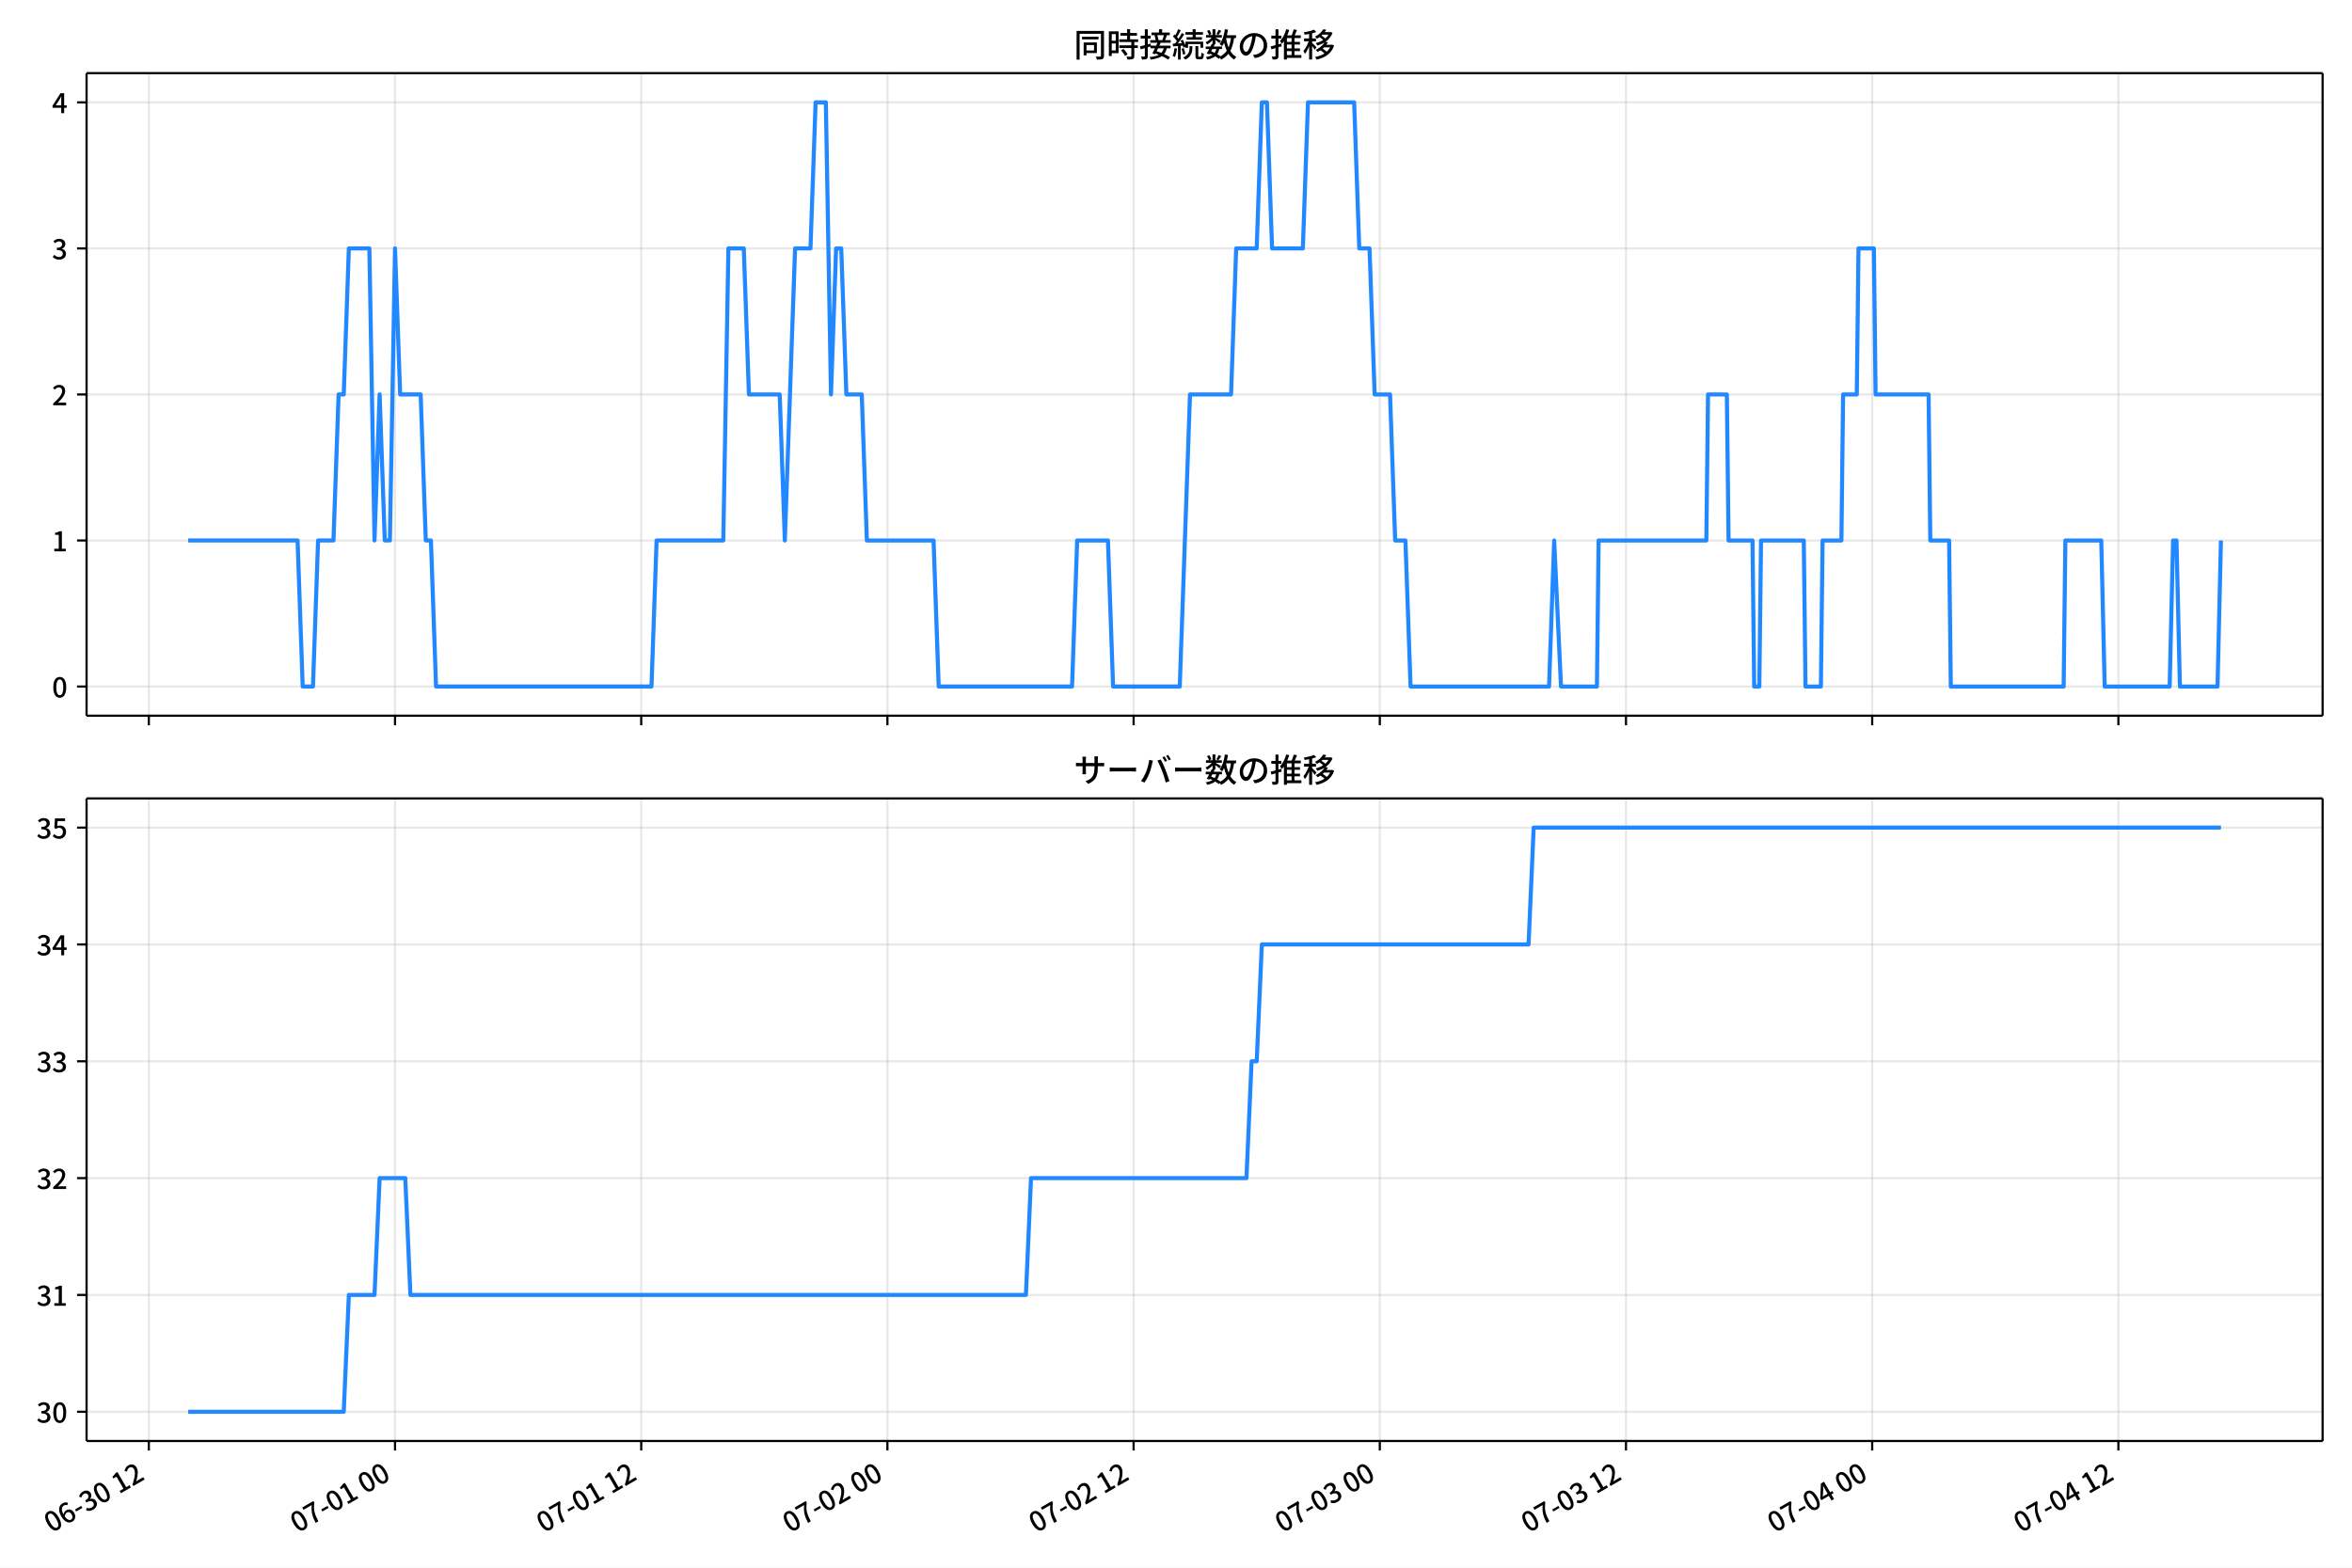
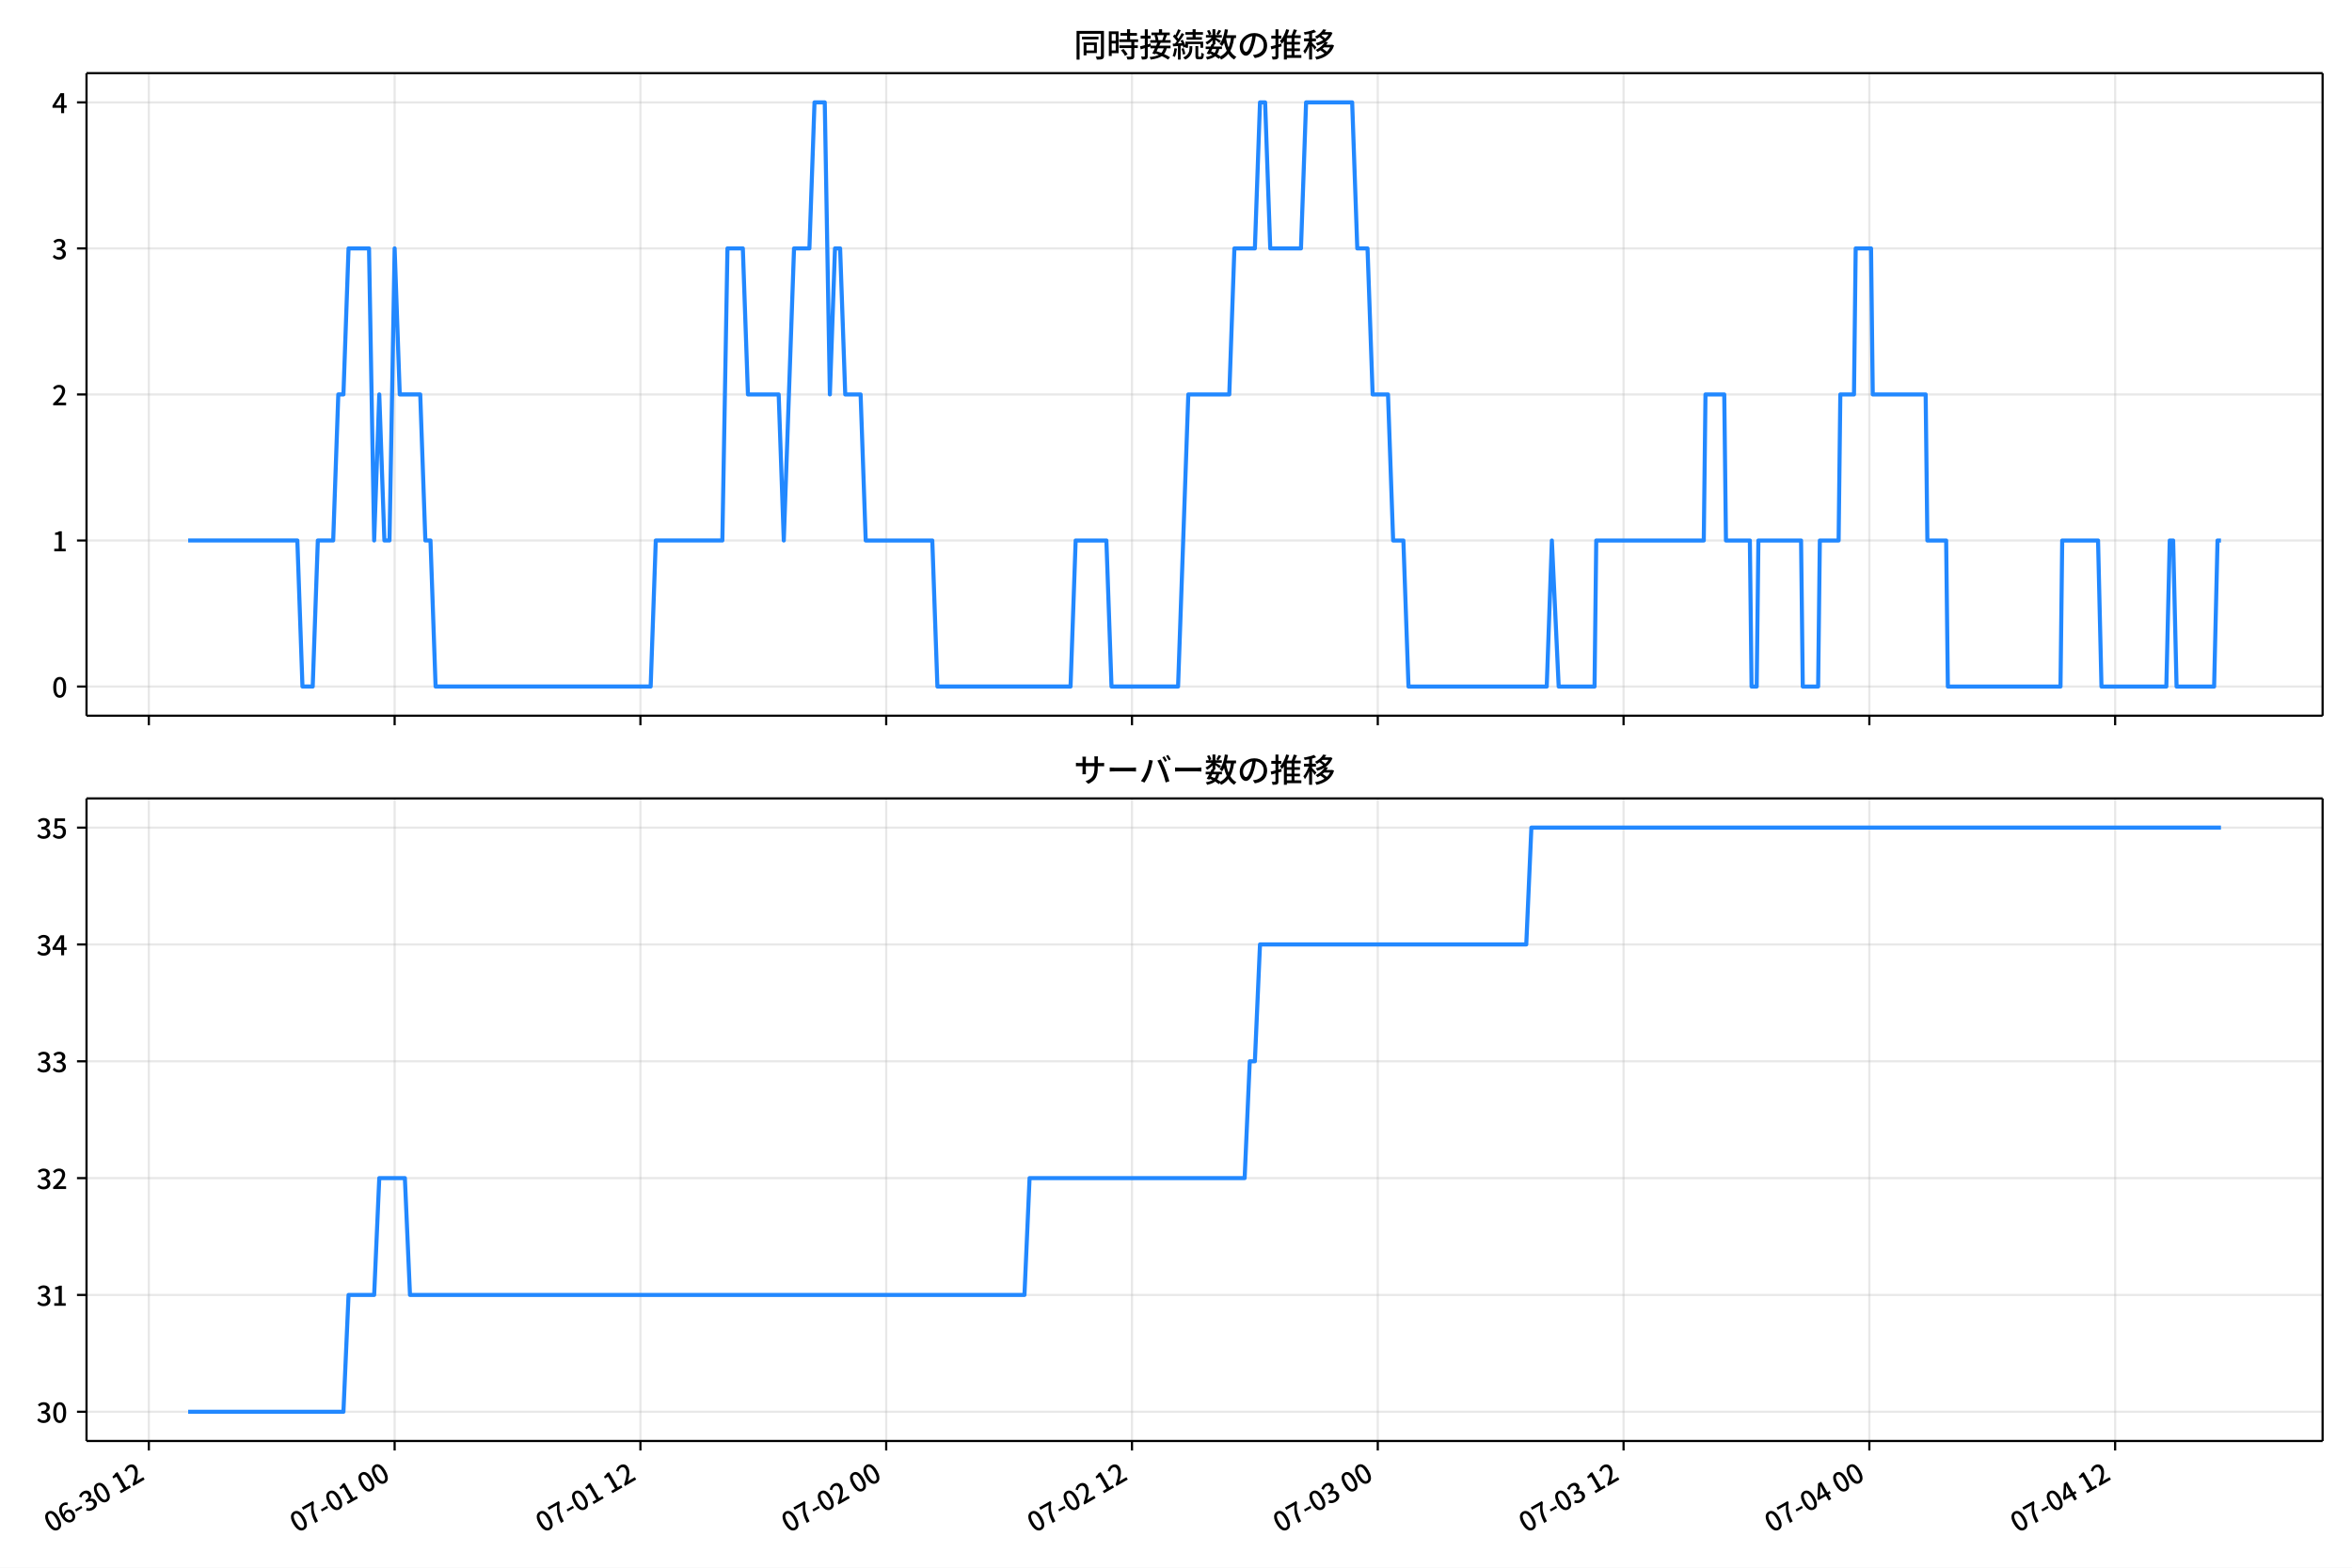
<svg xmlns="http://www.w3.org/2000/svg" xmlns:xlink="http://www.w3.org/1999/xlink" version="1.1" viewBox="0 0 864 576">
  <defs>
    <style type="text/css">*{stroke-linejoin: round; stroke-linecap: butt}</style>
  </defs>
  <g id="y">
    <g id="z">
      <path d="m0 576h864v-576h-864z" fill="#fff" />
    </g>
    <g id="aa">
      <g id="ab">
-         <path d="m31.801 262.97h821.4v-236.09h-821.4z" fill="#fff" />
+         <path d="m31.781 262.97h821.42v-236.09h-821.42z" fill="#fff" />
      </g>
      <g id="ac">
        <g id="ad">
          <g id="ae">
-             <path d="m54.673 262.97v-236.09" clip-path="url(#d)" fill="none" stroke="#b0b0b0" stroke-linecap="square" stroke-opacity=".3" stroke-width=".8" />
+             <path d="m54.678 262.97v-236.09" clip-path="url(#d)" fill="none" stroke="#b0b0b0" stroke-linecap="square" stroke-opacity=".3" stroke-width=".8" />
          </g>
          <g id="af">
            <defs>
              <path id="b" d="m0 0v3.5" stroke="#000" stroke-width=".8" />
            </defs>
-             <use x="54.673" y="262.973" stroke="#000000" stroke-width=".8" xlink:href="#b" />
+             <use x="54.678" y="262.973" stroke="#000000" stroke-width=".8" xlink:href="#b" />
          </g>
        </g>
        <g id="ag">
          <g id="ah">
-             <path d="m145.11 262.97v-236.09" clip-path="url(#d)" fill="none" stroke="#b0b0b0" stroke-linecap="square" stroke-opacity=".3" stroke-width=".8" />
+             <path d="m144.97 262.97v-236.09" clip-path="url(#d)" fill="none" stroke="#b0b0b0" stroke-linecap="square" stroke-opacity=".3" stroke-width=".8" />
          </g>
          <g id="ai">
-             <use x="145.112" y="262.973" stroke="#000000" stroke-width=".8" xlink:href="#b" />
+             <use x="144.967" y="262.973" stroke="#000000" stroke-width=".8" xlink:href="#b" />
          </g>
        </g>
        <g id="aj">
          <g id="ak">
-             <path d="m235.55 262.97v-236.09" clip-path="url(#d)" fill="none" stroke="#b0b0b0" stroke-linecap="square" stroke-opacity=".3" stroke-width=".8" />
+             <path d="m235.26 262.97v-236.09" clip-path="url(#d)" fill="none" stroke="#b0b0b0" stroke-linecap="square" stroke-opacity=".3" stroke-width=".8" />
          </g>
          <g id="al">
-             <use x="235.55" y="262.973" stroke="#000000" stroke-width=".8" xlink:href="#b" />
+             <use x="235.256" y="262.973" stroke="#000000" stroke-width=".8" xlink:href="#b" />
          </g>
        </g>
        <g id="am">
          <g id="an">
-             <path d="m325.99 262.97v-236.09" clip-path="url(#d)" fill="none" stroke="#b0b0b0" stroke-linecap="square" stroke-opacity=".3" stroke-width=".8" />
+             <path d="m325.54 262.97v-236.09" clip-path="url(#d)" fill="none" stroke="#b0b0b0" stroke-linecap="square" stroke-opacity=".3" stroke-width=".8" />
          </g>
          <g id="ao">
-             <use x="325.989" y="262.973" stroke="#000000" stroke-width=".8" xlink:href="#b" />
+             <use x="325.545" y="262.973" stroke="#000000" stroke-width=".8" xlink:href="#b" />
          </g>
        </g>
        <g id="ap">
          <g id="aq">
-             <path d="m416.43 262.97v-236.09" clip-path="url(#d)" fill="none" stroke="#b0b0b0" stroke-linecap="square" stroke-opacity=".3" stroke-width=".8" />
+             <path d="m415.83 262.97v-236.09" clip-path="url(#d)" fill="none" stroke="#b0b0b0" stroke-linecap="square" stroke-opacity=".3" stroke-width=".8" />
          </g>
          <g id="ar">
-             <use x="416.427" y="262.973" stroke="#000000" stroke-width=".8" xlink:href="#b" />
+             <use x="415.833" y="262.973" stroke="#000000" stroke-width=".8" xlink:href="#b" />
          </g>
        </g>
        <g id="as">
          <g id="at">
-             <path d="m506.87 262.97v-236.09" clip-path="url(#d)" fill="none" stroke="#b0b0b0" stroke-linecap="square" stroke-opacity=".3" stroke-width=".8" />
+             <path d="m506.12 262.97v-236.09" clip-path="url(#d)" fill="none" stroke="#b0b0b0" stroke-linecap="square" stroke-opacity=".3" stroke-width=".8" />
          </g>
          <g id="au">
-             <use x="506.866" y="262.973" stroke="#000000" stroke-width=".8" xlink:href="#b" />
+             <use x="506.122" y="262.973" stroke="#000000" stroke-width=".8" xlink:href="#b" />
          </g>
        </g>
        <g id="av">
          <g id="aw">
-             <path d="m597.3 262.97v-236.09" clip-path="url(#d)" fill="none" stroke="#b0b0b0" stroke-linecap="square" stroke-opacity=".3" stroke-width=".8" />
+             <path d="m596.41 262.97v-236.09" clip-path="url(#d)" fill="none" stroke="#b0b0b0" stroke-linecap="square" stroke-opacity=".3" stroke-width=".8" />
          </g>
          <g id="ax">
-             <use x="597.304" y="262.973" stroke="#000000" stroke-width=".8" xlink:href="#b" />
+             <use x="596.411" y="262.973" stroke="#000000" stroke-width=".8" xlink:href="#b" />
          </g>
        </g>
        <g id="ay">
          <g id="az">
-             <path d="m687.74 262.97v-236.09" clip-path="url(#d)" fill="none" stroke="#b0b0b0" stroke-linecap="square" stroke-opacity=".3" stroke-width=".8" />
+             <path d="m686.7 262.97v-236.09" clip-path="url(#d)" fill="none" stroke="#b0b0b0" stroke-linecap="square" stroke-opacity=".3" stroke-width=".8" />
          </g>
          <g id="ba">
-             <use x="687.743" y="262.973" stroke="#000000" stroke-width=".8" xlink:href="#b" />
+             <use x="686.7" y="262.973" stroke="#000000" stroke-width=".8" xlink:href="#b" />
          </g>
        </g>
        <g id="bb">
          <g id="bc">
-             <path d="m778.18 262.97v-236.09" clip-path="url(#d)" fill="none" stroke="#b0b0b0" stroke-linecap="square" stroke-opacity=".3" stroke-width=".8" />
+             <path d="m776.99 262.97v-236.09" clip-path="url(#d)" fill="none" stroke="#b0b0b0" stroke-linecap="square" stroke-opacity=".3" stroke-width=".8" />
          </g>
          <g id="bd">
-             <use x="778.181" y="262.973" stroke="#000000" stroke-width=".8" xlink:href="#b" />
+             <use x="776.988" y="262.973" stroke="#000000" stroke-width=".8" xlink:href="#b" />
          </g>
        </g>
      </g>
      <g id="be">
        <g id="bf">
          <g id="bg">
-             <path d="m31.801 252.24h821.4" clip-path="url(#d)" fill="none" stroke="#b0b0b0" stroke-linecap="square" stroke-opacity=".3" stroke-width=".8" />
+             <path d="m31.781 252.24h821.42" clip-path="url(#d)" fill="none" stroke="#b0b0b0" stroke-linecap="square" stroke-opacity=".3" stroke-width=".8" />
          </g>
          <g id="bh">
            <defs>
              <path id="e" d="m0 0h-3.5" stroke="#000" stroke-width=".8" />
            </defs>
-             <use x="31.801" y="252.241" stroke="#000000" stroke-width=".8" xlink:href="#e" />
+             <use x="31.781" y="252.241" stroke="#000000" stroke-width=".8" xlink:href="#e" />
          </g>
          <g id="bi">
-             <g transform="translate(19.101 256.23) scale(.1 -.1)">
+             <g transform="translate(19.081 256.23) scale(.1 -.1)">
              <defs>
                <path id="a" transform="scale(.015625)" d="m1830-90q-460 0-806 275-346 276-535 823-188 547-188 1366 0 820 188 1357 189 538 535 803 346 266 806 266 461 0 800-269 340-269 528-803 189-534 189-1354 0-819-189-1366-188-547-528-823-339-275-800-275zm0 589q237 0 422 185 186 186 288 599 103 413 103 1091 0 679-103 1082-102 403-288 582-185 180-422 180-236 0-422-180-186-179-292-582-105-403-105-1082 0-678 105-1091 106-413 292-599 186-185 422-185z" />
              </defs>
              <use xlink:href="#a" />
            </g>
          </g>
        </g>
        <g id="bj">
          <g id="bk">
-             <path d="m31.801 198.58h821.4" clip-path="url(#d)" fill="none" stroke="#b0b0b0" stroke-linecap="square" stroke-opacity=".3" stroke-width=".8" />
+             <path d="m31.781 198.58h821.42" clip-path="url(#d)" fill="none" stroke="#b0b0b0" stroke-linecap="square" stroke-opacity=".3" stroke-width=".8" />
          </g>
          <g id="bl">
-             <use x="31.801" y="198.584" stroke="#000000" stroke-width=".8" xlink:href="#e" />
+             <use x="31.781" y="198.584" stroke="#000000" stroke-width=".8" xlink:href="#e" />
          </g>
          <g id="bm">
-             <g transform="translate(19.101 202.57) scale(.1 -.1)">
+             <g transform="translate(19.081 202.57) scale(.1 -.1)">
              <defs>
                <path id="h" transform="scale(.015625)" d="m544 0v608h1037v3277h-845v467q333 58 579 147 247 90 451 218h557v-4109h915v-608h-2694z" />
              </defs>
              <use xlink:href="#h" />
            </g>
          </g>
        </g>
        <g id="bn">
          <g id="bo">
-             <path d="m31.801 144.93h821.4" clip-path="url(#d)" fill="none" stroke="#b0b0b0" stroke-linecap="square" stroke-opacity=".3" stroke-width=".8" />
+             <path d="m31.781 144.93h821.42" clip-path="url(#d)" fill="none" stroke="#b0b0b0" stroke-linecap="square" stroke-opacity=".3" stroke-width=".8" />
          </g>
          <g id="bp">
-             <use x="31.801" y="144.926" stroke="#000000" stroke-width=".8" xlink:href="#e" />
+             <use x="31.781" y="144.926" stroke="#000000" stroke-width=".8" xlink:href="#e" />
          </g>
          <g id="bq">
-             <g transform="translate(19.101 148.91) scale(.1 -.1)">
+             <g transform="translate(19.081 148.91) scale(.1 -.1)">
              <defs>
                <path id="g" transform="scale(.015625)" d="m282 0v429q697 621 1164 1136 468 515 701 956 234 442 234 826 0 256-87 451-86 196-262 301-176 106-445 106-275 0-506-151-230-150-422-368l-416 410q301 333 637 518 336 186 803 186 429 0 749-176t496-493 176-745q0-455-224-919t-615-935q-390-470-889-950 186 20 394 36t374 16h1184v-634h-3046z" />
              </defs>
              <use xlink:href="#g" />
            </g>
          </g>
        </g>
        <g id="br">
          <g id="bs">
-             <path d="m31.801 91.269h821.4" clip-path="url(#d)" fill="none" stroke="#b0b0b0" stroke-linecap="square" stroke-opacity=".3" stroke-width=".8" />
+             <path d="m31.781 91.269h821.42" clip-path="url(#d)" fill="none" stroke="#b0b0b0" stroke-linecap="square" stroke-opacity=".3" stroke-width=".8" />
          </g>
          <g id="bt">
-             <use x="31.801" y="91.269" stroke="#000000" stroke-width=".8" xlink:href="#e" />
+             <use x="31.781" y="91.269" stroke="#000000" stroke-width=".8" xlink:href="#e" />
          </g>
          <g id="bu">
-             <g transform="translate(19.101 95.254) scale(.1 -.1)">
+             <g transform="translate(19.081 95.254) scale(.1 -.1)">
              <defs>
                <path id="f" transform="scale(.015625)" d="m1715-90q-371 0-656 90t-503 240q-217 150-377 323l359 474q211-205 479-359 269-153 634-153 269 0 467 92 199 93 311 266t112 423q0 256-125 451t-429 300q-304 106-835 106v551q467 0 732 105 266 106 384 291 119 186 119 423 0 307-192 489-192 183-531 183-269 0-503-119-233-118-438-316l-384 460q282 256 614 413 333 157 737 157 422 0 748-144 327-144 512-413 186-269 186-659 0-403-221-685-221-281-592-422v-26q269-70 490-227t349-400 128-557q0-422-215-726-214-304-573-468-358-163-787-163z" />
              </defs>
              <use xlink:href="#f" />
            </g>
          </g>
        </g>
        <g id="bv">
          <g id="bw">
-             <path d="m31.801 37.611h821.4" clip-path="url(#d)" fill="none" stroke="#b0b0b0" stroke-linecap="square" stroke-opacity=".3" stroke-width=".8" />
+             <path d="m31.781 37.611h821.42" clip-path="url(#d)" fill="none" stroke="#b0b0b0" stroke-linecap="square" stroke-opacity=".3" stroke-width=".8" />
          </g>
          <g id="bx">
-             <use x="31.801" y="37.611" stroke="#000000" stroke-width=".8" xlink:href="#e" />
+             <use x="31.781" y="37.611" stroke="#000000" stroke-width=".8" xlink:href="#e" />
          </g>
          <g id="by">
-             <g transform="translate(19.101 41.597) scale(.1 -.1)">
+             <g transform="translate(19.081 41.597) scale(.1 -.1)">
              <defs>
                <path id="k" transform="scale(.015625)" d="m2170 0v3072q0 192 12 457 13 266 20 458h-26q-90-179-183-365-92-185-195-364l-921-1415h2579v-576h-3328v493l1875 2957h858v-4717h-691z" />
              </defs>
              <use xlink:href="#k" />
            </g>
          </g>
        </g>
      </g>
      <g id="bz">
-         <path d="m69.137 198.58h40.176l1.884 53.657h3.768l1.884-53.657h5.652l1.884-53.657h1.884l1.884-53.657h7.537l1.884 107.31 1.884-53.657 1.884 53.657h1.884l1.884-107.31 1.884 53.657h7.537l1.884 53.657h1.884l1.884 53.657h79.134l1.884-53.657h24.494l1.884-107.31h5.652l1.884 53.657h11.305l1.884 53.657 3.768-107.31h5.652l1.884-53.657h3.768l1.884 107.31 1.884-53.657h1.884l1.884 53.657h5.652l1.884 53.657h24.494l1.884 53.657h48.987l1.884-53.657h11.305l1.884 53.657h24.494l3.768-107.31h15.073l1.884-53.657h7.537l1.884-53.657h1.884l1.884 53.657h11.305l1.884-53.657h16.957l1.884 53.657h3.768l1.884 53.657h5.652l1.884 53.657h3.768l1.884 53.657h50.872l1.884-53.657 2.512 53.657h13.189l.628-53.657h39.567l.628-53.657h6.909l.628 53.657h8.793l.628 53.657h1.884l.628-53.657h15.701l.628 53.657h5.652l.628-53.657h6.909l.628-53.657h5.024l.628-53.657h5.652l.628 53.657h19.469l.628 53.657h6.909l.628 53.657h41.451l.628-53.657h13.189l1.256 53.657h23.866l1.256-53.657h1.256l1.256 53.657h13.817l1.256-53.657v0" clip-path="url(#d)" fill="none" stroke="#28f" stroke-linecap="square" stroke-width="1.5" />
+         <path d="m69.118 198.58h40.11l1.881 53.657h3.762l1.881-53.657h5.643l1.881-53.657h1.881l1.881-53.657h7.524l1.881 107.31 1.881-53.657 1.881 53.657h1.881l1.881-107.31 1.881 53.657h7.524l1.881 53.657h1.881l1.881 53.657h79.003l1.881-53.657h24.453l1.881-107.31h5.643l1.881 53.657h11.286l1.881 53.657 3.762-107.31h5.643l1.881-53.657h3.762l1.881 107.31 1.881-53.657h1.881l1.881 53.657h5.643l1.881 53.657h24.453l1.881 53.657h48.906l1.881-53.657h11.286l1.881 53.657h24.453l3.762-107.31h15.048l1.881-53.657h7.524l1.881-53.657h1.881l1.881 53.657h11.286l1.881-53.657h16.929l1.881 53.657h3.762l1.881 53.657h5.643l1.881 53.657h3.762l1.881 53.657h50.787l1.881-53.657 2.508 53.657h13.167l.627-53.657h39.501l.627-53.657h6.897l.627 53.657h8.778l.627 53.657h1.881l.627-53.657h15.675l.627 53.657h5.643l.627-53.657h6.897l.627-53.657h5.016l.627-53.657h5.643l.627 53.657h19.437l.627 53.657h6.897l.627 53.657h41.382l.627-53.657h13.167l1.254 53.657h23.826l1.254-53.657h1.254l1.254 53.657h13.794l1.254-53.657h1.254v0" clip-path="url(#d)" fill="none" stroke="#28f" stroke-linecap="square" stroke-width="1.5" />
      </g>
      <g id="ca">
-         <path d="m31.801 262.97v-236.09" fill="none" stroke="#000" stroke-linecap="square" stroke-width=".8" />
+         <path d="m31.781 262.97v-236.09" fill="none" stroke="#000" stroke-linecap="square" stroke-width=".8" />
      </g>
      <g id="cb">
        <path d="m853.2 262.97v-236.09" fill="none" stroke="#000" stroke-linecap="square" stroke-width=".8" />
      </g>
      <g id="cc">
-         <path d="m31.801 262.97h821.4" fill="none" stroke="#000" stroke-linecap="square" stroke-width=".8" />
+         <path d="m31.781 262.97h821.42" fill="none" stroke="#000" stroke-linecap="square" stroke-width=".8" />
      </g>
      <g id="cd">
-         <path d="m31.801 26.88h821.4" fill="none" stroke="#000" stroke-linecap="square" stroke-width=".8" />
+         <path d="m31.781 26.88h821.42" fill="none" stroke="#000" stroke-linecap="square" stroke-width=".8" />
      </g>
      <g id="ce">
-         <g transform="translate(394.5 20.88) scale(.12 -.12)">
+         <g transform="translate(394.49 20.88) scale(.12 -.12)">
          <defs>
            <path id="t" transform="scale(.015625)" d="m1587 3936h3232v-518h-3232v518zm320-1114h557v-2534h-557v2534zm301 0h2291v-2086h-2291v512h1734v1069h-1734v505zm-1683 2260h5113v-570h-4524v-5056h-589v5626zm4768 0h595v-4896q0-250-67-397t-227-218q-160-77-426-96t-675-19q-13 83-45 192t-77 218q-45 108-89 185 281-13 527-13 247 0 330 0 83 7 118 42 36 35 36 112v4890z" />
            <path id="r" transform="scale(.015625)" d="m2714 4672h3238v-525h-3238v525zm-244-1235h3712v-538h-3712v538zm20-1184h3635v-531h-3635v531zm1523 3155h595v-2310h-595v2310zm832-2451h589v-2823q0-230-61-364-61-135-227-199-167-70-423-86t-633-16q-20 121-78 285-57 163-121 284 275-6 509-9t310-3q77 6 106 28 29 23 29 93v2810zm-2023-1677 487 282q153-160 313-352t294-381q135-189 206-343l-519-313q-64 153-189 348-124 196-278 394-154 199-314 365zm-2086 3718h1619v-4281h-1619v544h1056v3187h-1056v550zm32-1843h1293v-537h-1293v537zm-320 1843h563v-4832h-563v4832z" />
            <path id="s" transform="scale(.015625)" d="m3866 5408h614v-870h-614v870zm-1479-653h3597v-518h-3597v518zm-230-1485h4e3v-518h-4e3v518zm825 922 519 102q64-160 121-342 58-182 96-352 39-170 45-304l-544-128q-6 134-42 313-35 180-83 365-48 186-112 346zm1856 109 589-71q-96-275-202-557-105-281-195-486l-518 77q58 147 122 329 64 183 118 372t86 336zm-2643-2106h3943v-518h-3943v518zm1408 685 602-115q-167-371-362-784t-390-797-362-685l-525 179q160 288 346 666t368 784 323 752zm-659-2157 358 403q352-102 733-240 381-137 752-304 371-166 697-336 327-169 558-329l-384-461q-218 160-532 336-313 176-685 345-371 170-755 323-384 154-742 263zm1894 1114 583-71q-122-550-353-944-230-393-604-662t-922-435q-547-167-1296-269-25 128-93 269-67 141-137 230 678 64 1168 192t819 349q330 221 531 550 202 330 304 791zm-4684 217q396 90 953 240 557 151 1120 311l77-544q-525-154-1053-311-528-156-963-284l-134 588zm121 2093h1965v-563h-1965v563zm819 1248h576v-5229q0-236-51-374t-192-208q-141-77-355-99-214-23-541-16-13 115-64 288t-109 294q205-6 381-6t234 0q64 0 92 28 29 29 29 93v5229z" />
            <path id="q" transform="scale(.015625)" d="m4058 5408h595v-1798h-595v1798zm-1415-563h3443v-499h-3443v499zm231-992h3008v-499h-3008v499zm-224-877h3475v-1203h-531v729h-2432v-729h-512v1203zm1964-877h551v-1881q0-122 22-157 23-35 106-35 25 0 92 0 68 0 135 0t99 0q51 0 83 54t45 224 19 515q90-70 234-131t259-93q-19-429-83-662-64-234-183-326-118-93-316-93-39 0-103 0t-134 0-138 0q-67 0-99 0-237 0-365 64t-176 218q-48 153-48 422v1881zm-1164-6h550v-455q0-243-48-528-48-284-186-579-137-294-409-572-272-279-727-503-70 90-192 208-121 118-230 195 416 205 665 438 250 234 371 474 122 240 164 467 42 228 42 413v442zm-2240 3309 524-192q-121-244-259-503-137-259-275-496t-259-416l-410 173q122 186 246 438 125 253 240 515 116 263 193 481zm716-743 500-230q-224-359-496-756-272-396-548-764-275-368-518-650l-358 205q179 211 377 483 199 272 387 569 189 298 358 592 170 295 298 551zm-1721-665 307 403q166-154 339-340 173-185 320-364t224-327l-326-460q-77 160-218 348-141 189-314 384-172 196-332 356zm1485-832 435 179q128-211 249-458 122-246 215-474 93-227 137-412l-473-211q-32 185-119 422-86 237-201 486-115 250-243 468zm-1530-583q422 26 998 54 576 29 1184 68l7-499q-570-45-1127-84-556-38-992-70l-70 531zm1702-992 436 135q121-276 214-596t118-556l-454-148q-26 237-112 563-86 327-202 602zm-1363 109 499-83q-57-455-163-897-105-441-253-748-51 32-134 73-83 42-170 83-86 42-144 62 148 294 234 697t131 813zm691 627h525v-2861h-525v2861z" />
            <path id="m" transform="scale(.015625)" d="m224 2022h3187v-499h-3187v499zm51 2247h3111v-487h-3111v487zm1127-1735 563-121q-154-320-333-672t-352-679q-173-326-326-582l-532 173q148 243 324 566t345 669q170 346 311 646zm934-832 563-64q-89-480-262-838t-461-614-701-432-976-298q-25 128-99 269t-157 237q659 102 1085 303 426 202 666 554t342 883zm422 3597 519-211q-147-218-298-436-150-217-278-377l-403 186q121 173 252 413 132 240 208 425zm-1203 109h563v-2957h-563v2957zm-1075-320 448 186q134-192 246-420 112-227 157-393l-467-211q-38 172-147 406t-237 432zm1094-1050 397-236q-160-263-400-529-240-265-519-489-278-224-553-378-51 103-141 237-89 135-179 218 269 109 534 294 266 186 493 416 228 231 368 467zm487-204q83-45 246-145 163-99 352-211t346-211 221-150l-327-423q-83 77-230 198-147 122-317 253-170 132-327 250-156 119-259 189l295 250zm1798 396h2311v-556h-2311v556zm115 1178 615-90q-103-640-263-1235t-384-1101q-224-505-512-889-44 57-134 134t-186 157-166 125q275 339 473 796 199 458 340 995 141 538 217 1108zm1223-1510 614-58q-147-1101-445-1940-297-838-813-1443-515-604-1321-1014-26 71-90 177-64 105-134 208-70 102-128 159 742 346 1212 880 471 535 730 1290 260 755 375 1741zm-1005-135q134-851 387-1597 253-745 659-1305 407-560 1002-874-70-57-154-150-83-93-154-189-70-96-121-179-633 371-1056 988-422 618-688 1434-265 816-425 1783l550 89zm-3309-3065 327 416q377-148 754-330 378-182 701-378 324-195 548-368l-416-435q-211 179-519 378-307 198-666 383-358 186-729 334z" />
            <path id="p" transform="scale(.015625)" d="m3686 4378q-64-493-163-1041-99-547-265-1084-192-653-432-1104t-522-688-595-237q-320 0-596 221-275 221-448 621-172 400-172 931 0 537 220 1017 221 480 611 851 391 372 909 583 519 211 1121 211 576 0 1040-186 464-185 793-515 330-329 502-771 173-441 173-941 0-672-278-1194-278-521-816-851-538-329-1318-444l-378 601q166 20 307 42t263 48q307 70 585 217 279 148 496 375 218 227 342 534 125 308 125 692t-122 713q-121 330-358 573-236 243-582 380-346 138-781 138-525 0-935-186-409-185-694-489-284-304-432-656-147-352-147-678 0-365 89-605 90-240 224-355 135-115 276-115t288 144 297 457q151 314 298 800 147 461 246 982 100 522 145 1021l684-12z" />
            <path id="n" transform="scale(.015625)" d="m2995 2925h2893v-519h-2893v519zm0-1280h2893v-519h-2893v519zm-64-1299h3232v-557h-3232v557zm1312 3577h563v-3763h-563v3763zm429 1466 634-141q-154-390-340-794-185-403-339-684l-512 140q103 199 208 458 106 259 195 528 90 269 154 493zm-1472 25 582-147q-153-518-371-1018-217-499-483-931t-573-758q-38 64-109 160-70 96-147 198-77 103-141 160 416 416 733 1034t509 1302zm128-1203h2720v-537h-2720v-4205h-582v4422l313 320h269zm-3174-2157q396 90 953 240 557 151 1120 311l77-544q-525-154-1053-311-528-156-963-284l-134 588zm121 2093h1965v-563h-1965v563zm819 1248h576v-5229q0-236-51-374t-192-208q-141-77-355-99-214-23-541-16-13 115-64 288t-109 294q205-6 381-6t234 0q64 0 92 28 29 29 29 93v5229z" />
            <path id="l" transform="scale(.015625)" d="m4051 5402 595-109q-281-493-729-941t-1107-806q-39 64-106 144t-141 153q-73 74-137 119 608 288 1011 678t614 762zm-77-557h1511v-493h-1863l352 493zm1293 0h109l109 25 384-179q-192-505-496-905t-695-701q-390-301-845-519-454-217-947-358-44 109-137 253t-176 227q448 109 867 294 419 186 777 445 359 259 631 592t419 730v96zm-1990-954 377 307q167-96 336-218 170-121 320-249 151-128 247-237l-397-332q-90 108-237 236t-317 259q-169 132-329 234zm1107-934 595-109q-307-538-803-1031-496-492-1232-876-38 64-102 144t-138 156q-74 77-138 116 455 217 807 483t604 554q253 288 407 563zm-90-589h1460v-506h-1818l358 506zm1268 0h121l109 26 384-167q-192-614-531-1075t-787-794q-448-332-983-553-534-221-1129-355-45 115-132 269-86 153-176 249 551 96 1043 285 493 189 903 473 410 285 714 669t464 883v90zm-2132-1056 410 339q186-102 384-237 198-134 371-275t282-269l-435-371q-103 128-270 272-166 144-361 288t-381 253zm-2150 3533h589v-5376h-589v5376zm-992-1242h2336v-569h-2336v569zm1024-224 365-160q-96-339-231-707-134-368-291-727-157-358-336-672-179-313-365-537-44 128-134 291t-160 272q173 192 339 457 167 266 323 570 157 304 282 618t208 595zm941 1946 416-467q-314-122-695-221-380-99-784-173-403-74-780-131-20 102-71 236-51 135-102 231 358 58 732 138 375 80 711 179t573 208zm-397-2579q58-45 179-170 122-125 266-266 144-140 259-265t160-183l-352-473q-58 102-157 255-99 154-218 317-118 164-227 311-108 147-185 237l275 237z" />
          </defs>
          <use xlink:href="#t" />
          <use transform="translate(100)" xlink:href="#r" />
          <use transform="translate(200)" xlink:href="#s" />
          <use transform="translate(300)" xlink:href="#q" />
          <use transform="translate(400)" xlink:href="#m" />
          <use transform="translate(500)" xlink:href="#p" />
          <use transform="translate(600)" xlink:href="#n" />
          <use transform="translate(700)" xlink:href="#l" />
        </g>
      </g>
    </g>
    <g id="cf">
      <g id="cg">
-         <path d="m31.801 529.45h821.4v-236.09h-821.4z" fill="#fff" />
+         <path d="m31.781 529.45h821.42v-236.09h-821.42z" fill="#fff" />
      </g>
      <g id="ch">
        <g id="ci">
          <g id="cj">
-             <path d="m54.673 529.45v-236.09" clip-path="url(#c)" fill="none" stroke="#b0b0b0" stroke-linecap="square" stroke-opacity=".3" stroke-width=".8" />
+             <path d="m54.678 529.45v-236.09" clip-path="url(#c)" fill="none" stroke="#b0b0b0" stroke-linecap="square" stroke-opacity=".3" stroke-width=".8" />
          </g>
          <g id="ck">
-             <use x="54.673" y="529.445" stroke="#000000" stroke-width=".8" xlink:href="#b" />
+             <use x="54.678" y="529.445" stroke="#000000" stroke-width=".8" xlink:href="#b" />
          </g>
          <g id="cl">
-             <g transform="translate(18.9 563.36) rotate(-30) scale(.1 -.1)">
+             <g transform="translate(18.905 563.36) rotate(-30) scale(.1 -.1)">
              <defs>
                <path id="u" transform="scale(.015625)" d="m1971-90q-339 0-634 144-294 144-518 435-224 292-352 733-128 442-128 1044 0 678 147 1161 148 483 397 784 250 301 570 445t665 144q397 0 688-147 292-147 490-359l-403-448q-128 154-327 253-198 99-409 99-307 0-567-182-259-182-413-605-153-422-153-1145 0-608 115-1002t326-589q212-195 493-195 212 0 375 121 163 122 259 343t96 522q0 300-90 511-89 212-259 320-169 109-419 109-211 0-451-134t-458-461l-25 538q134 192 313 323t374 201q196 71 375 71 397 0 694-163 298-163 467-490 170-326 170-825 0-468-195-817-195-348-512-544-317-195-701-195z" />
                <path id="i" transform="scale(.015625)" d="m301 1536v544h1689v-544h-1689z" />
              </defs>
              <use xlink:href="#a" />
              <use transform="translate(57)" xlink:href="#u" />
              <use transform="translate(114)" xlink:href="#i" />
              <use transform="translate(149.7)" xlink:href="#f" />
              <use transform="translate(206.7)" xlink:href="#a" />
              <use transform="translate(263.7)" xlink:href="#NotoSansJP-Medium-20" />
              <use transform="translate(286.2)" xlink:href="#h" />
              <use transform="translate(343.2)" xlink:href="#g" />
            </g>
          </g>
        </g>
        <g id="cm">
          <g id="cn">
-             <path d="m145.11 529.45v-236.09" clip-path="url(#c)" fill="none" stroke="#b0b0b0" stroke-linecap="square" stroke-opacity=".3" stroke-width=".8" />
+             <path d="m144.97 529.45v-236.09" clip-path="url(#c)" fill="none" stroke="#b0b0b0" stroke-linecap="square" stroke-opacity=".3" stroke-width=".8" />
          </g>
          <g id="co">
-             <use x="145.112" y="529.445" stroke="#000000" stroke-width=".8" xlink:href="#b" />
+             <use x="144.967" y="529.445" stroke="#000000" stroke-width=".8" xlink:href="#b" />
          </g>
          <g id="cp">
-             <g transform="translate(109.34 563.36) rotate(-30) scale(.1 -.1)">
+             <g transform="translate(109.19 563.36) rotate(-30) scale(.1 -.1)">
              <defs>
                <path id="j" transform="scale(.015625)" d="m1235 0q32 646 109 1187t224 1024 384 941 576 938h-2208v627h3027v-455q-409-512-665-989-256-476-397-969t-205-1053-90-1251h-755z" />
              </defs>
              <use xlink:href="#a" />
              <use transform="translate(57)" xlink:href="#j" />
              <use transform="translate(114)" xlink:href="#i" />
              <use transform="translate(149.7)" xlink:href="#a" />
              <use transform="translate(206.7)" xlink:href="#h" />
              <use transform="translate(263.7)" xlink:href="#NotoSansJP-Medium-20" />
              <use transform="translate(286.2)" xlink:href="#a" />
              <use transform="translate(343.2)" xlink:href="#a" />
            </g>
          </g>
        </g>
        <g id="cq">
          <g id="cr">
-             <path d="m235.55 529.45v-236.09" clip-path="url(#c)" fill="none" stroke="#b0b0b0" stroke-linecap="square" stroke-opacity=".3" stroke-width=".8" />
+             <path d="m235.26 529.45v-236.09" clip-path="url(#c)" fill="none" stroke="#b0b0b0" stroke-linecap="square" stroke-opacity=".3" stroke-width=".8" />
          </g>
          <g id="cs">
-             <use x="235.55" y="529.445" stroke="#000000" stroke-width=".8" xlink:href="#b" />
+             <use x="235.256" y="529.445" stroke="#000000" stroke-width=".8" xlink:href="#b" />
          </g>
          <g id="ct">
-             <g transform="translate(199.78 563.36) rotate(-30) scale(.1 -.1)">
+             <g transform="translate(199.48 563.36) rotate(-30) scale(.1 -.1)">
              <use xlink:href="#a" />
              <use transform="translate(57)" xlink:href="#j" />
              <use transform="translate(114)" xlink:href="#i" />
              <use transform="translate(149.7)" xlink:href="#a" />
              <use transform="translate(206.7)" xlink:href="#h" />
              <use transform="translate(263.7)" xlink:href="#NotoSansJP-Medium-20" />
              <use transform="translate(286.2)" xlink:href="#h" />
              <use transform="translate(343.2)" xlink:href="#g" />
            </g>
          </g>
        </g>
        <g id="cu">
          <g id="cv">
-             <path d="m325.99 529.45v-236.09" clip-path="url(#c)" fill="none" stroke="#b0b0b0" stroke-linecap="square" stroke-opacity=".3" stroke-width=".8" />
+             <path d="m325.54 529.45v-236.09" clip-path="url(#c)" fill="none" stroke="#b0b0b0" stroke-linecap="square" stroke-opacity=".3" stroke-width=".8" />
          </g>
          <g id="cw">
-             <use x="325.989" y="529.445" stroke="#000000" stroke-width=".8" xlink:href="#b" />
+             <use x="325.545" y="529.445" stroke="#000000" stroke-width=".8" xlink:href="#b" />
          </g>
          <g id="cx">
-             <g transform="translate(290.22 563.36) rotate(-30) scale(.1 -.1)">
+             <g transform="translate(289.77 563.36) rotate(-30) scale(.1 -.1)">
              <use xlink:href="#a" />
              <use transform="translate(57)" xlink:href="#j" />
              <use transform="translate(114)" xlink:href="#i" />
              <use transform="translate(149.7)" xlink:href="#a" />
              <use transform="translate(206.7)" xlink:href="#g" />
              <use transform="translate(263.7)" xlink:href="#NotoSansJP-Medium-20" />
              <use transform="translate(286.2)" xlink:href="#a" />
              <use transform="translate(343.2)" xlink:href="#a" />
            </g>
          </g>
        </g>
        <g id="cy">
          <g id="cz">
-             <path d="m416.43 529.45v-236.09" clip-path="url(#c)" fill="none" stroke="#b0b0b0" stroke-linecap="square" stroke-opacity=".3" stroke-width=".8" />
+             <path d="m415.83 529.45v-236.09" clip-path="url(#c)" fill="none" stroke="#b0b0b0" stroke-linecap="square" stroke-opacity=".3" stroke-width=".8" />
          </g>
          <g id="da">
-             <use x="416.427" y="529.445" stroke="#000000" stroke-width=".8" xlink:href="#b" />
+             <use x="415.833" y="529.445" stroke="#000000" stroke-width=".8" xlink:href="#b" />
          </g>
          <g id="db">
-             <g transform="translate(380.65 563.36) rotate(-30) scale(.1 -.1)">
+             <g transform="translate(380.06 563.36) rotate(-30) scale(.1 -.1)">
              <use xlink:href="#a" />
              <use transform="translate(57)" xlink:href="#j" />
              <use transform="translate(114)" xlink:href="#i" />
              <use transform="translate(149.7)" xlink:href="#a" />
              <use transform="translate(206.7)" xlink:href="#g" />
              <use transform="translate(263.7)" xlink:href="#NotoSansJP-Medium-20" />
              <use transform="translate(286.2)" xlink:href="#h" />
              <use transform="translate(343.2)" xlink:href="#g" />
            </g>
          </g>
        </g>
        <g id="dc">
          <g id="dd">
-             <path d="m506.87 529.45v-236.09" clip-path="url(#c)" fill="none" stroke="#b0b0b0" stroke-linecap="square" stroke-opacity=".3" stroke-width=".8" />
+             <path d="m506.12 529.45v-236.09" clip-path="url(#c)" fill="none" stroke="#b0b0b0" stroke-linecap="square" stroke-opacity=".3" stroke-width=".8" />
          </g>
          <g id="de">
-             <use x="506.866" y="529.445" stroke="#000000" stroke-width=".8" xlink:href="#b" />
+             <use x="506.122" y="529.445" stroke="#000000" stroke-width=".8" xlink:href="#b" />
          </g>
          <g id="df">
-             <g transform="translate(471.09 563.36) rotate(-30) scale(.1 -.1)">
+             <g transform="translate(470.35 563.36) rotate(-30) scale(.1 -.1)">
              <use xlink:href="#a" />
              <use transform="translate(57)" xlink:href="#j" />
              <use transform="translate(114)" xlink:href="#i" />
              <use transform="translate(149.7)" xlink:href="#a" />
              <use transform="translate(206.7)" xlink:href="#f" />
              <use transform="translate(263.7)" xlink:href="#NotoSansJP-Medium-20" />
              <use transform="translate(286.2)" xlink:href="#a" />
              <use transform="translate(343.2)" xlink:href="#a" />
            </g>
          </g>
        </g>
        <g id="dg">
          <g id="dh">
-             <path d="m597.3 529.45v-236.09" clip-path="url(#c)" fill="none" stroke="#b0b0b0" stroke-linecap="square" stroke-opacity=".3" stroke-width=".8" />
+             <path d="m596.41 529.45v-236.09" clip-path="url(#c)" fill="none" stroke="#b0b0b0" stroke-linecap="square" stroke-opacity=".3" stroke-width=".8" />
          </g>
          <g id="di">
-             <use x="597.304" y="529.445" stroke="#000000" stroke-width=".8" xlink:href="#b" />
+             <use x="596.411" y="529.445" stroke="#000000" stroke-width=".8" xlink:href="#b" />
          </g>
          <g id="dj">
-             <g transform="translate(561.53 563.36) rotate(-30) scale(.1 -.1)">
+             <g transform="translate(560.64 563.36) rotate(-30) scale(.1 -.1)">
              <use xlink:href="#a" />
              <use transform="translate(57)" xlink:href="#j" />
              <use transform="translate(114)" xlink:href="#i" />
              <use transform="translate(149.7)" xlink:href="#a" />
              <use transform="translate(206.7)" xlink:href="#f" />
              <use transform="translate(263.7)" xlink:href="#NotoSansJP-Medium-20" />
              <use transform="translate(286.2)" xlink:href="#h" />
              <use transform="translate(343.2)" xlink:href="#g" />
            </g>
          </g>
        </g>
        <g id="dk">
          <g id="dl">
-             <path d="m687.74 529.45v-236.09" clip-path="url(#c)" fill="none" stroke="#b0b0b0" stroke-linecap="square" stroke-opacity=".3" stroke-width=".8" />
+             <path d="m686.7 529.45v-236.09" clip-path="url(#c)" fill="none" stroke="#b0b0b0" stroke-linecap="square" stroke-opacity=".3" stroke-width=".8" />
          </g>
          <g id="dm">
-             <use x="687.743" y="529.445" stroke="#000000" stroke-width=".8" xlink:href="#b" />
+             <use x="686.7" y="529.445" stroke="#000000" stroke-width=".8" xlink:href="#b" />
          </g>
          <g id="dn">
-             <g transform="translate(651.97 563.36) rotate(-30) scale(.1 -.1)">
+             <g transform="translate(650.93 563.36) rotate(-30) scale(.1 -.1)">
              <use xlink:href="#a" />
              <use transform="translate(57)" xlink:href="#j" />
              <use transform="translate(114)" xlink:href="#i" />
              <use transform="translate(149.7)" xlink:href="#a" />
              <use transform="translate(206.7)" xlink:href="#k" />
              <use transform="translate(263.7)" xlink:href="#NotoSansJP-Medium-20" />
              <use transform="translate(286.2)" xlink:href="#a" />
              <use transform="translate(343.2)" xlink:href="#a" />
            </g>
          </g>
        </g>
        <g id="do">
          <g id="dp">
-             <path d="m778.18 529.45v-236.09" clip-path="url(#c)" fill="none" stroke="#b0b0b0" stroke-linecap="square" stroke-opacity=".3" stroke-width=".8" />
+             <path d="m776.99 529.45v-236.09" clip-path="url(#c)" fill="none" stroke="#b0b0b0" stroke-linecap="square" stroke-opacity=".3" stroke-width=".8" />
          </g>
          <g id="dq">
-             <use x="778.181" y="529.445" stroke="#000000" stroke-width=".8" xlink:href="#b" />
+             <use x="776.988" y="529.445" stroke="#000000" stroke-width=".8" xlink:href="#b" />
          </g>
          <g id="dr">
-             <g transform="translate(742.41 563.36) rotate(-30) scale(.1 -.1)">
+             <g transform="translate(741.21 563.36) rotate(-30) scale(.1 -.1)">
              <use xlink:href="#a" />
              <use transform="translate(57)" xlink:href="#j" />
              <use transform="translate(114)" xlink:href="#i" />
              <use transform="translate(149.7)" xlink:href="#a" />
              <use transform="translate(206.7)" xlink:href="#k" />
              <use transform="translate(263.7)" xlink:href="#NotoSansJP-Medium-20" />
              <use transform="translate(286.2)" xlink:href="#h" />
              <use transform="translate(343.2)" xlink:href="#g" />
            </g>
          </g>
        </g>
      </g>
      <g id="ds">
        <g id="dt">
          <g id="du">
-             <path d="m31.801 518.71h821.4" clip-path="url(#c)" fill="none" stroke="#b0b0b0" stroke-linecap="square" stroke-opacity=".3" stroke-width=".8" />
+             <path d="m31.781 518.71h821.42" clip-path="url(#c)" fill="none" stroke="#b0b0b0" stroke-linecap="square" stroke-opacity=".3" stroke-width=".8" />
          </g>
          <g id="dv">
-             <use x="31.801" y="518.714" stroke="#000000" stroke-width=".8" xlink:href="#e" />
+             <use x="31.781" y="518.714" stroke="#000000" stroke-width=".8" xlink:href="#e" />
          </g>
          <g id="dw">
-             <g transform="translate(13.401 522.7) scale(.1 -.1)">
+             <g transform="translate(13.381 522.7) scale(.1 -.1)">
              <use xlink:href="#f" />
              <use transform="translate(57)" xlink:href="#a" />
            </g>
          </g>
        </g>
        <g id="dx">
          <g id="dy">
-             <path d="m31.801 475.79h821.4" clip-path="url(#c)" fill="none" stroke="#b0b0b0" stroke-linecap="square" stroke-opacity=".3" stroke-width=".8" />
+             <path d="m31.781 475.79h821.42" clip-path="url(#c)" fill="none" stroke="#b0b0b0" stroke-linecap="square" stroke-opacity=".3" stroke-width=".8" />
          </g>
          <g id="dz">
-             <use x="31.801" y="475.788" stroke="#000000" stroke-width=".8" xlink:href="#e" />
+             <use x="31.781" y="475.788" stroke="#000000" stroke-width=".8" xlink:href="#e" />
          </g>
          <g id="ea">
-             <g transform="translate(13.401 479.77) scale(.1 -.1)">
+             <g transform="translate(13.381 479.77) scale(.1 -.1)">
              <use xlink:href="#f" />
              <use transform="translate(57)" xlink:href="#h" />
            </g>
          </g>
        </g>
        <g id="eb">
          <g id="ec">
-             <path d="m31.801 432.86h821.4" clip-path="url(#c)" fill="none" stroke="#b0b0b0" stroke-linecap="square" stroke-opacity=".3" stroke-width=".8" />
+             <path d="m31.781 432.86h821.42" clip-path="url(#c)" fill="none" stroke="#b0b0b0" stroke-linecap="square" stroke-opacity=".3" stroke-width=".8" />
          </g>
          <g id="ed">
-             <use x="31.801" y="432.862" stroke="#000000" stroke-width=".8" xlink:href="#e" />
+             <use x="31.781" y="432.862" stroke="#000000" stroke-width=".8" xlink:href="#e" />
          </g>
          <g id="ee">
-             <g transform="translate(13.401 436.85) scale(.1 -.1)">
+             <g transform="translate(13.381 436.85) scale(.1 -.1)">
              <use xlink:href="#f" />
              <use transform="translate(57)" xlink:href="#g" />
            </g>
          </g>
        </g>
        <g id="ef">
          <g id="eg">
-             <path d="m31.801 389.94h821.4" clip-path="url(#c)" fill="none" stroke="#b0b0b0" stroke-linecap="square" stroke-opacity=".3" stroke-width=".8" />
+             <path d="m31.781 389.94h821.42" clip-path="url(#c)" fill="none" stroke="#b0b0b0" stroke-linecap="square" stroke-opacity=".3" stroke-width=".8" />
          </g>
          <g id="eh">
-             <use x="31.801" y="389.936" stroke="#000000" stroke-width=".8" xlink:href="#e" />
+             <use x="31.781" y="389.936" stroke="#000000" stroke-width=".8" xlink:href="#e" />
          </g>
          <g id="ei">
-             <g transform="translate(13.401 393.92) scale(.1 -.1)">
+             <g transform="translate(13.381 393.92) scale(.1 -.1)">
              <use xlink:href="#f" />
              <use transform="translate(57)" xlink:href="#f" />
            </g>
          </g>
        </g>
        <g id="ej">
          <g id="ek">
-             <path d="m31.801 347.01h821.4" clip-path="url(#c)" fill="none" stroke="#b0b0b0" stroke-linecap="square" stroke-opacity=".3" stroke-width=".8" />
+             <path d="m31.781 347.01h821.42" clip-path="url(#c)" fill="none" stroke="#b0b0b0" stroke-linecap="square" stroke-opacity=".3" stroke-width=".8" />
          </g>
          <g id="el">
-             <use x="31.801" y="347.01" stroke="#000000" stroke-width=".8" xlink:href="#e" />
+             <use x="31.781" y="347.01" stroke="#000000" stroke-width=".8" xlink:href="#e" />
          </g>
          <g id="em">
-             <g transform="translate(13.401 351) scale(.1 -.1)">
+             <g transform="translate(13.381 351) scale(.1 -.1)">
              <use xlink:href="#f" />
              <use transform="translate(57)" xlink:href="#k" />
            </g>
          </g>
        </g>
        <g id="en">
          <g id="eo">
-             <path d="m31.801 304.08h821.4" clip-path="url(#c)" fill="none" stroke="#b0b0b0" stroke-linecap="square" stroke-opacity=".3" stroke-width=".8" />
+             <path d="m31.781 304.08h821.42" clip-path="url(#c)" fill="none" stroke="#b0b0b0" stroke-linecap="square" stroke-opacity=".3" stroke-width=".8" />
          </g>
          <g id="ep">
-             <use x="31.801" y="304.084" stroke="#000000" stroke-width=".8" xlink:href="#e" />
+             <use x="31.781" y="304.084" stroke="#000000" stroke-width=".8" xlink:href="#e" />
          </g>
          <g id="eq">
-             <g transform="translate(13.401 308.07) scale(.1 -.1)">
+             <g transform="translate(13.381 308.07) scale(.1 -.1)">
              <defs>
                <path id="v" transform="scale(.015625)" d="m1715-90q-365 0-653 90t-506 237q-217 147-383 307l352 480q134-134 294-246t361-183q202-70 452-70 262 0 473 118 212 119 333 346 122 227 122 541 0 460-247 716-246 256-649 256-224 0-384-64t-365-198l-365 237 141 2240h2387v-627h-1747l-109-1204q154 77 307 118 154 42 340 42 397 0 723-160t518-490q192-329 192-847 0-519-224-887t-586-560q-361-192-777-192z" />
              </defs>
              <use xlink:href="#f" />
              <use transform="translate(57)" xlink:href="#v" />
            </g>
          </g>
        </g>
      </g>
      <g id="er">
-         <path d="m69.137 518.71h57.133l1.884-42.926h9.421l1.884-42.926h9.421l1.884 42.926h226.1l1.884-42.926h79.134l1.884-42.926h1.884l1.884-42.926h97.975l1.884-42.926h252.47v0" clip-path="url(#c)" fill="none" stroke="#28f" stroke-linecap="square" stroke-width="1.5" />
+         <path d="m69.118 518.71h57.039l1.881-42.926h9.405l1.881-42.926h9.405l1.881 42.926h225.72l1.881-42.926h79.003l1.881-42.926h1.881l1.881-42.926h97.813l1.881-42.926h253.31v0" clip-path="url(#c)" fill="none" stroke="#28f" stroke-linecap="square" stroke-width="1.5" />
      </g>
      <g id="es">
-         <path d="m31.801 529.45v-236.09" fill="none" stroke="#000" stroke-linecap="square" stroke-width=".8" />
+         <path d="m31.781 529.45v-236.09" fill="none" stroke="#000" stroke-linecap="square" stroke-width=".8" />
      </g>
      <g id="et">
        <path d="m853.2 529.45v-236.09" fill="none" stroke="#000" stroke-linecap="square" stroke-width=".8" />
      </g>
      <g id="eu">
-         <path d="m31.801 529.45h821.4" fill="none" stroke="#000" stroke-linecap="square" stroke-width=".8" />
+         <path d="m31.781 529.45h821.42" fill="none" stroke="#000" stroke-linecap="square" stroke-width=".8" />
      </g>
      <g id="ev">
-         <path d="m31.801 293.35h821.4" fill="none" stroke="#000" stroke-linecap="square" stroke-width=".8" />
+         <path d="m31.781 293.35h821.42" fill="none" stroke="#000" stroke-linecap="square" stroke-width=".8" />
      </g>
      <g id="ew">
-         <g transform="translate(394.5 287.35) scale(.12 -.12)">
+         <g transform="translate(394.49 287.35) scale(.12 -.12)">
          <defs>
            <path id="x" transform="scale(.015625)" d="m4685 2893q0-621-84-1111-83-489-288-877-204-387-569-691t-928-560l-544 512q448 167 781 371 333 205 550 503 218 298 323 739 106 442 106 1075v1620q0 192-10 339-9 147-22 217h723q-6-70-22-217t-16-339v-1581zm-2304 2086q-7-64-23-199-16-134-16-313v-2317q0-128 6-256 7-128 13-224 7-96 13-140h-710q6 44 12 140 7 96 13 221 7 125 7 259v2317q0 122-10 256-9 135-28 256h723zm-1978-1197q45-12 144-22t237-20q138-9 285-9h4217q237 0 394 13t246 26v-679q-76 7-240 13-163 6-393 6h-4224q-147 0-282-3-134-3-234-10-99-6-150-12v697z" />
            <path id="o" transform="scale(.015625)" d="m621 2854q109-6 265-16 157-9 339-16 183-6 349-6 128 0 352 0t509 0 598 0q314 0 624 0 311 0 586 0t486 0q212 0 327 0 230 0 416 16t301 22v-793q-109 6-308 19-198 13-409 13-109 0-324 0-214 0-489 0t-586 0q-310 0-624 0-313 0-598 0t-509 0-352 0q-262 0-525-10-262-9-428-22v793z" />
            <path id="w" transform="scale(.015625)" d="m4941 5037q83-109 176-269t182-320q90-160 154-288l-416-179q-96 192-240 448t-272 435l416 173zm723 275q83-122 182-282 100-160 196-317 96-156 153-271l-416-186q-102 205-246 454-144 250-279 429l410 173zm-4339-3360q102 262 201 556 100 295 183 612t144 630q61 314 93 602l723-147q-19-83-45-183-26-99-48-195t-42-166q-32-154-86-394t-131-512-164-551q-86-278-182-514-115-301-269-618-153-317-326-618-173-300-346-550l-697 294q301 397 563 874t429 880zm3155 198q-96 250-215 531-118 282-243 567-124 285-246 534-122 250-224 429l659 218q96-179 221-429t253-535q128-284 249-566 122-281 218-525 90-230 195-518 106-288 211-592 106-304 195-589 90-285 154-515l-729-237q-84 352-199 736t-240 768-259 723z" />
          </defs>
          <use xlink:href="#x" />
          <use transform="translate(100)" xlink:href="#o" />
          <use transform="translate(200)" xlink:href="#w" />
          <use transform="translate(300)" xlink:href="#o" />
          <use transform="translate(400)" xlink:href="#m" />
          <use transform="translate(500)" xlink:href="#p" />
          <use transform="translate(600)" xlink:href="#n" />
          <use transform="translate(700)" xlink:href="#l" />
        </g>
      </g>
    </g>
  </g>
  <defs>
    <clipPath id="d">
-       <rect x="31.801" y="26.88" width="821.4" height="236.09" />
+       <rect x="31.781" y="26.88" width="821.42" height="236.09" />
    </clipPath>
    <clipPath id="c">
-       <rect x="31.801" y="293.35" width="821.4" height="236.09" />
+       <rect x="31.781" y="293.35" width="821.42" height="236.09" />
    </clipPath>
  </defs>
</svg>
